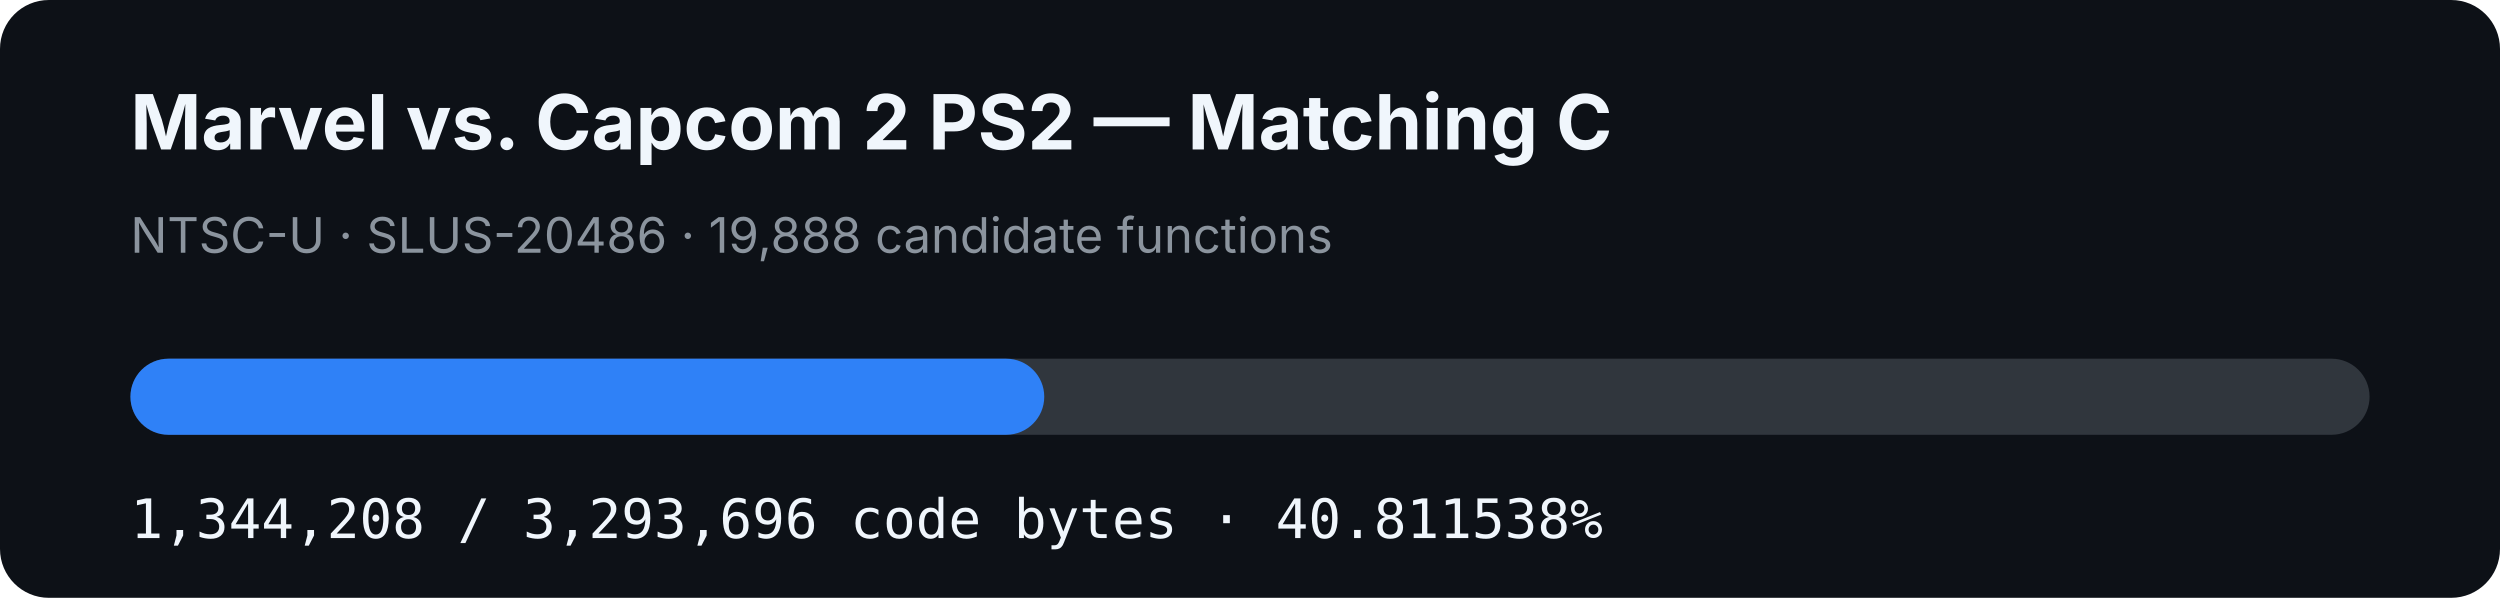
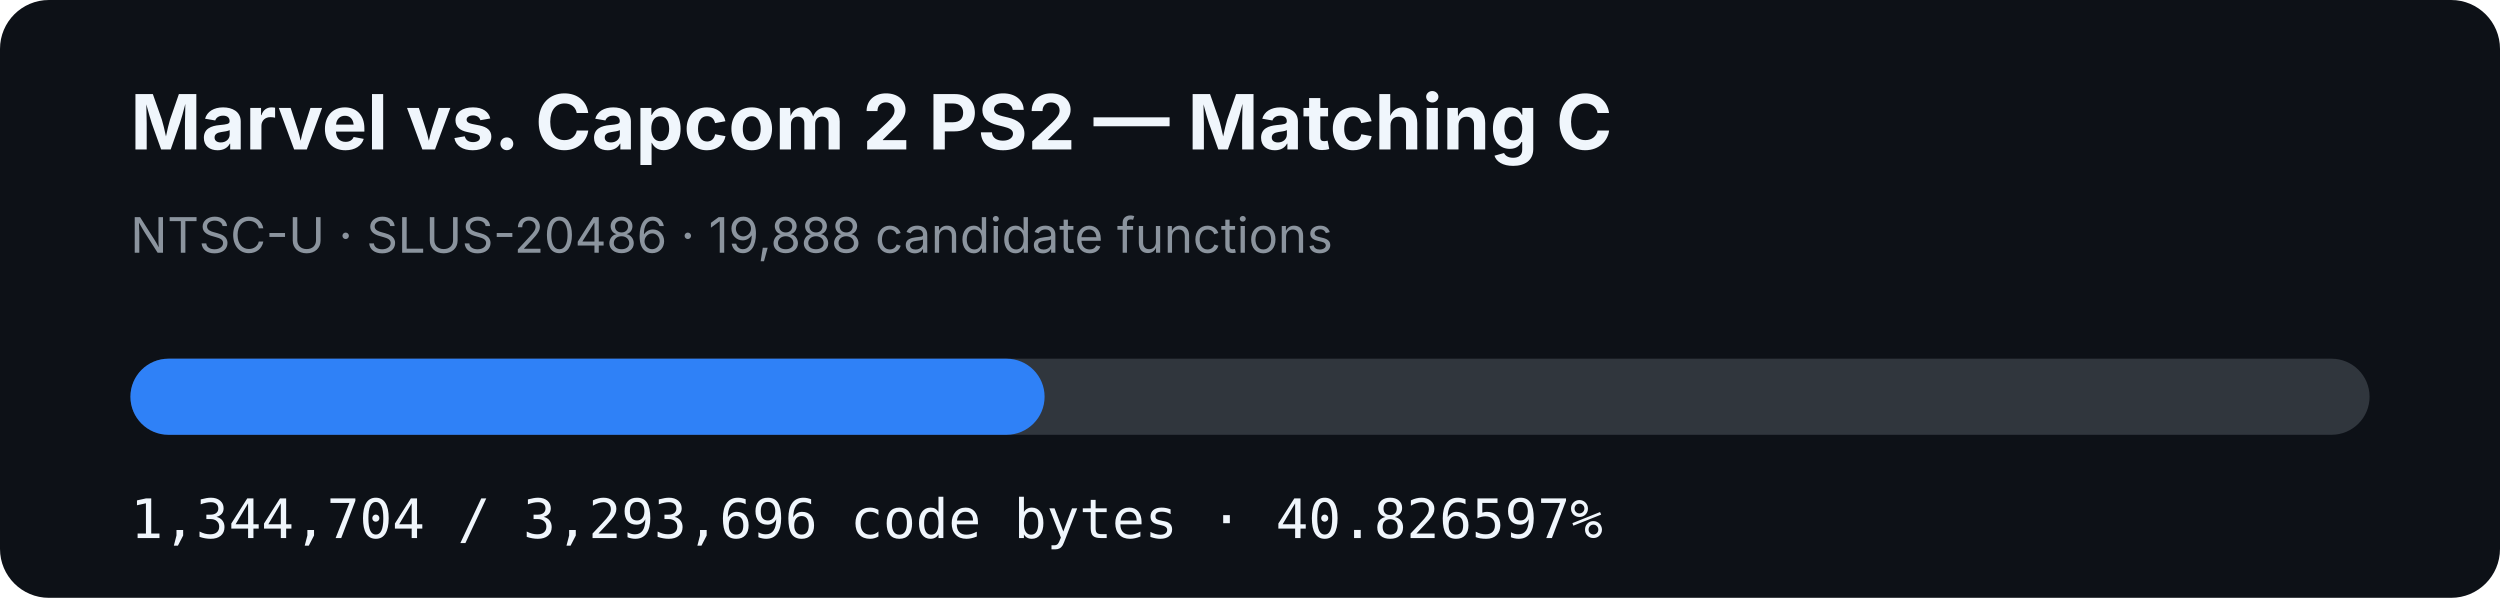
- <svg xmlns="http://www.w3.org/2000/svg" width="920" height="220" viewBox="0 0 920 220" role="img" aria-label="MVC2 PS2 matching C progress: 40.811538%">
+ <svg xmlns="http://www.w3.org/2000/svg" width="920" height="220" viewBox="0 0 920 220" role="img" aria-label="MVC2 PS2 matching C progress: 40.826597%">
  <rect width="920" height="220" rx="18" fill="#0d1117" />
  <text x="48" y="55" fill="#f0f6fc" font-family="-apple-system,BlinkMacSystemFont,Segoe UI,sans-serif" font-size="28" font-weight="700">Marvel vs. Capcom 2 PS2 — Matching C</text>
  <text x="48" y="93" fill="#8b949e" font-family="-apple-system,BlinkMacSystemFont,Segoe UI,sans-serif" font-size="18">NTSC-U · SLUS-20486 · 19,888 candidate functions</text>
  <rect x="48" y="132" width="824" height="28" rx="14" fill="#30363d" />
-   <rect x="48" y="132" width="336.287" height="28" rx="14" fill="#2f81f7" />
-   <text x="48" y="198" fill="#f0f6fc" font-family="ui-monospace,SFMono-Regular,Menlo,monospace" font-size="20">1,344,208 / 3,293,696 code bytes · 40.811538%</text>
+   <rect x="48" y="132" width="336.411" height="28" rx="14" fill="#2f81f7" />
+   <text x="48" y="198" fill="#f0f6fc" font-family="ui-monospace,SFMono-Regular,Menlo,monospace" font-size="20">1,344,704 / 3,293,696 code bytes · 40.826597%</text>
</svg>
